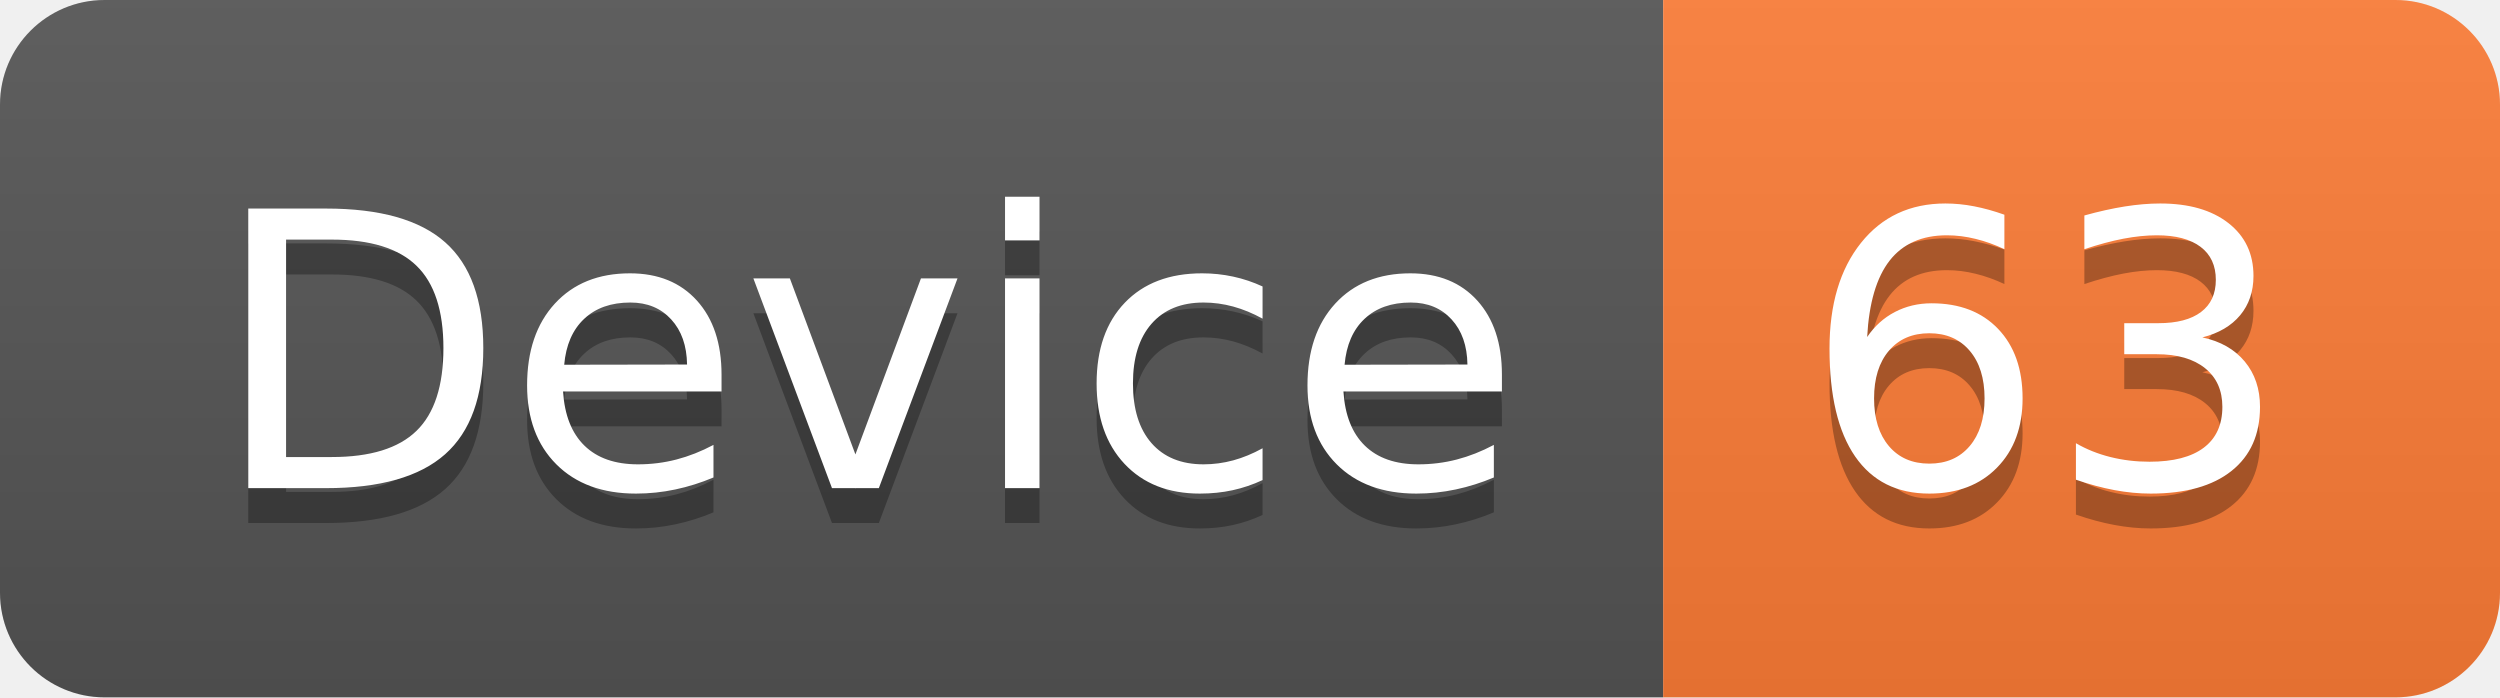
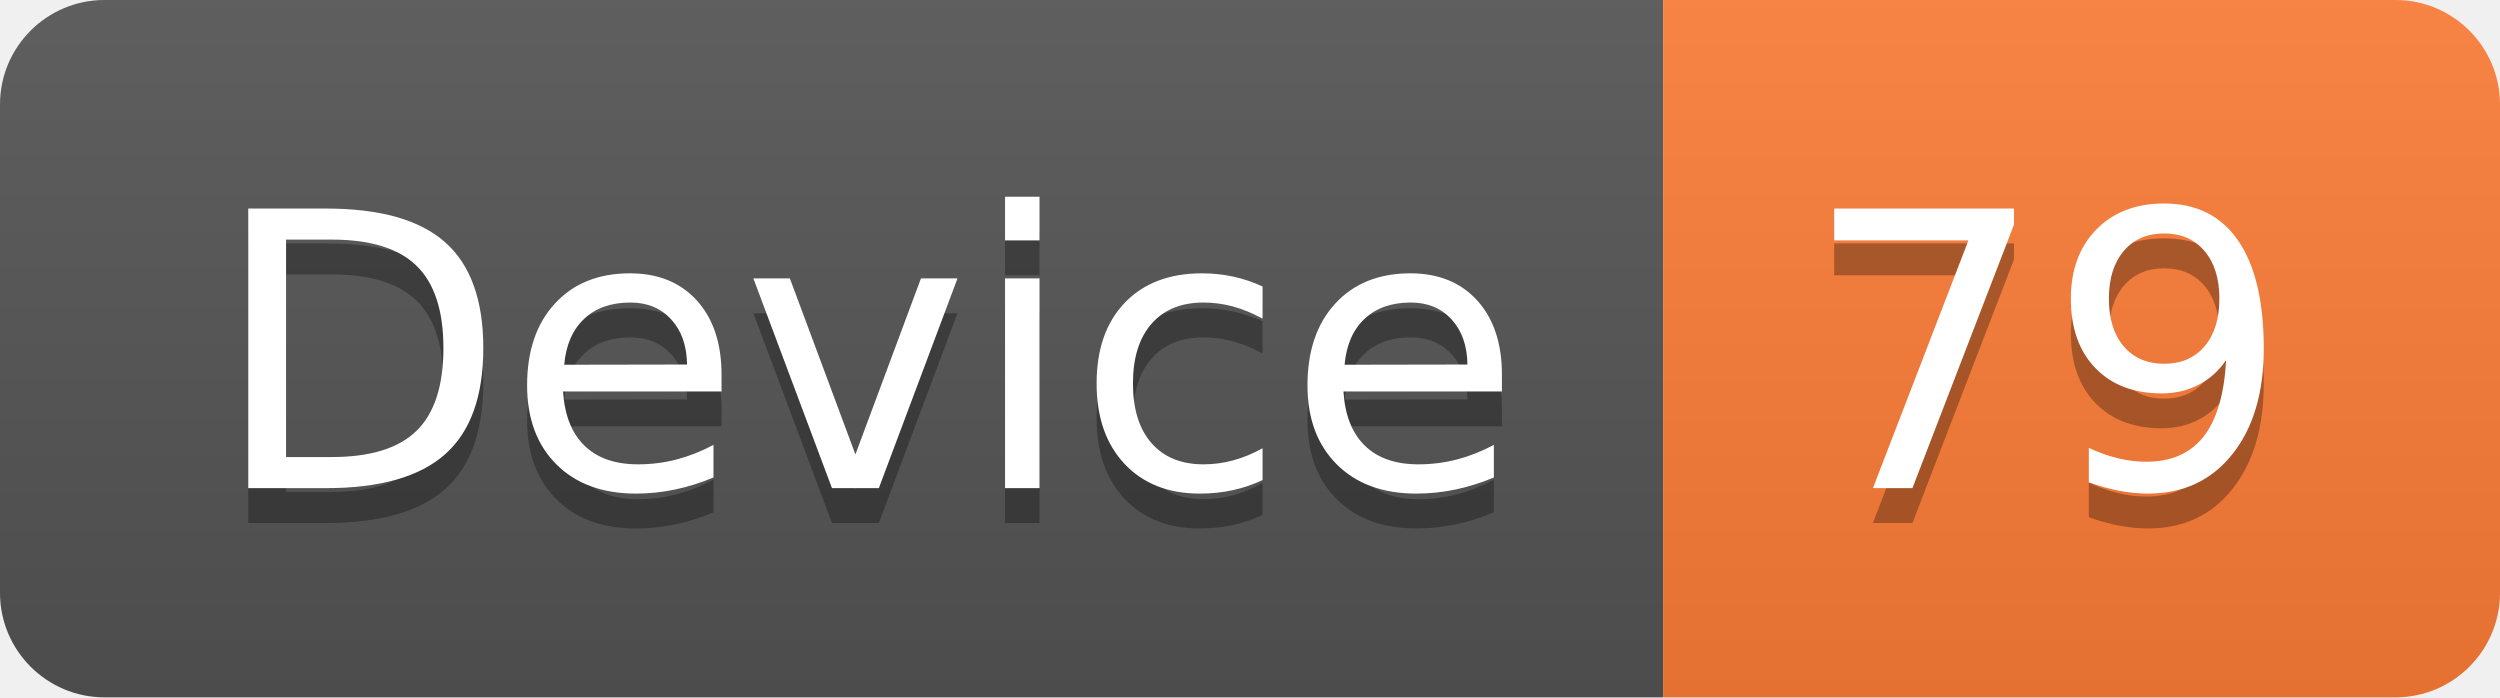
<svg xmlns="http://www.w3.org/2000/svg" width="71.7" height="20">
  <linearGradient id="smooth" x2="0" y2="100%">
    <stop offset="0" stop-color="#bbb" stop-opacity=".1" />
    <stop offset="1" stop-opacity=".1" />
  </linearGradient>
  <clipPath id="round">
    <rect width="71.7" height="20" rx="3" fill="#fff" />
  </clipPath>
  <g clip-path="url(#round)">
    <rect width="47.7" height="20" fill="#555" />
    <rect x="47.7" width="24.0" height="20" fill="#fe7d37" />
    <rect width="71.7" height="20" fill="url(#smooth)" />
  </g>
  <g fill="#fff" text-anchor="middle" font-family="DejaVu Sans,Verdana,Geneva,sans-serif" font-size="110">
    <text x="248.5" y="150" fill="#010101" fill-opacity=".3" transform="scale(0.1)" textLength="377.0" lengthAdjust="spacing">Device</text>
    <text x="248.5" y="140" transform="scale(0.1)" textLength="377.0" lengthAdjust="spacing">Device</text>
-     <text x="587.0" y="150" fill="#010101" fill-opacity=".3" transform="scale(0.1)" textLength="140.0" lengthAdjust="spacing">63</text>
-     <text x="587.0" y="140" transform="scale(0.1)" textLength="140.0" lengthAdjust="spacing">63</text>
+     <text x="587.0" y="150" fill="#010101" fill-opacity=".3" transform="scale(0.1)" textLength="140.0" lengthAdjust="spacing">79</text>
+     <text x="587.0" y="140" transform="scale(0.1)" textLength="140.0" lengthAdjust="spacing">79</text>
  </g>
</svg>
